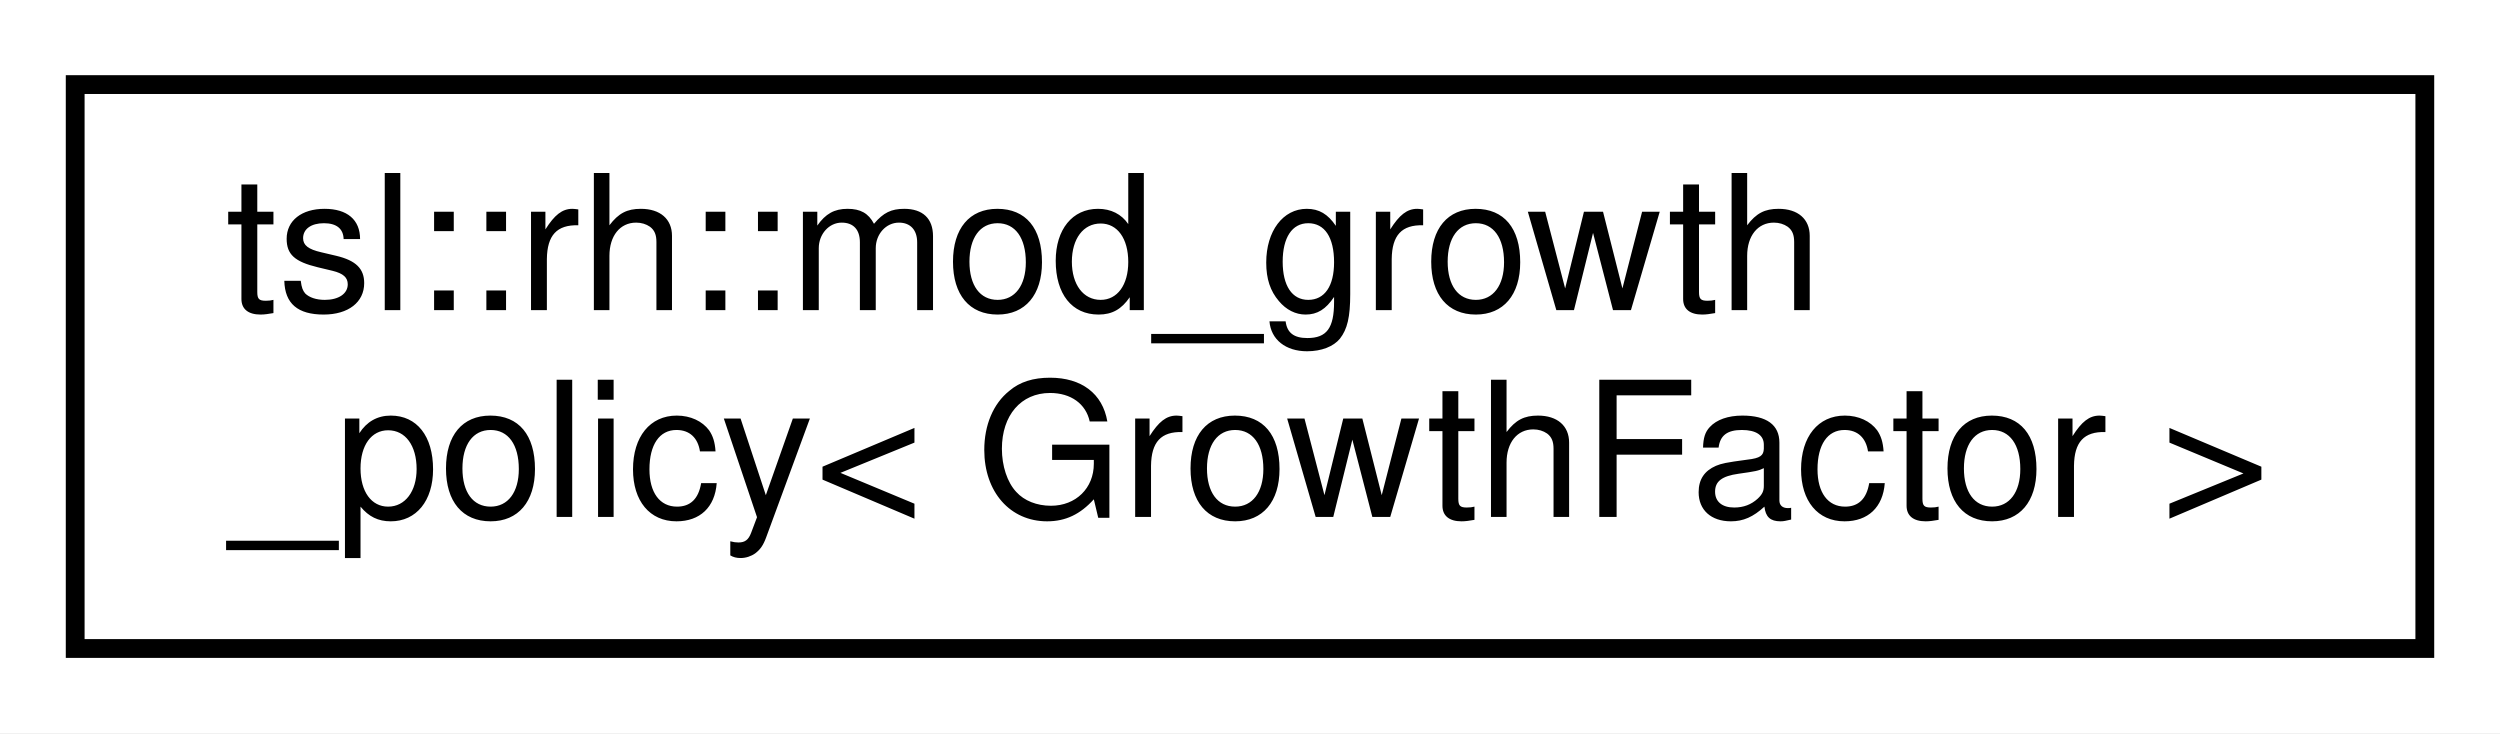
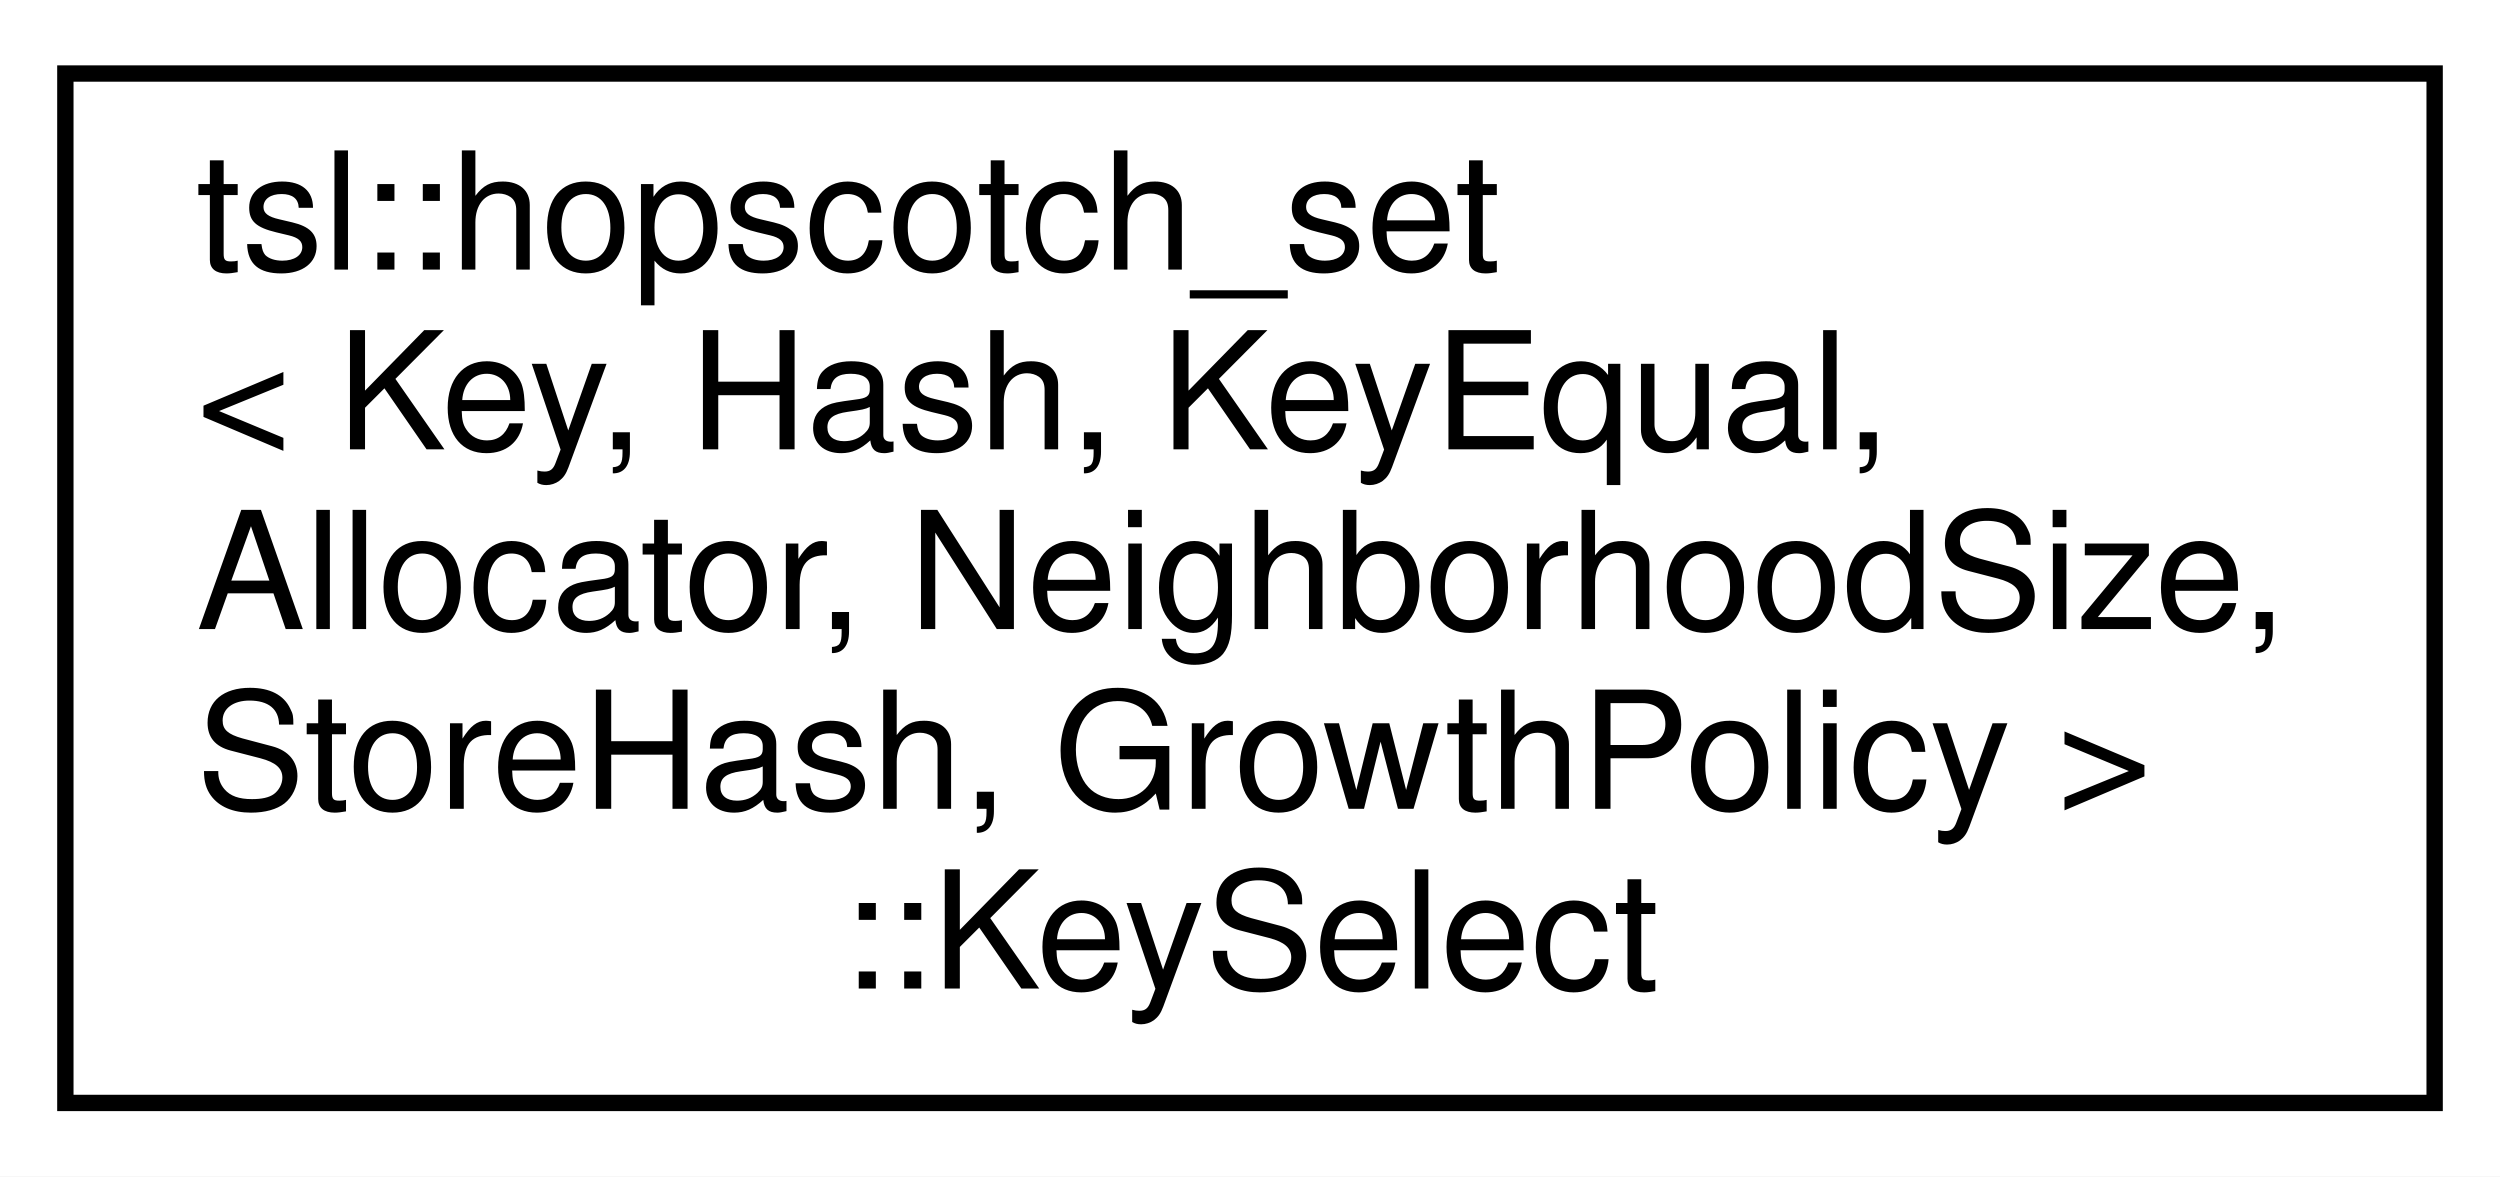
- <svg xmlns="http://www.w3.org/2000/svg" xmlns:xlink="http://www.w3.org/1999/xlink" width="133pt" height="39pt" viewBox="0.00 0.00 133.00 39.00">
-   <g id="graph0" class="graph" transform="scale(1 1) rotate(0) translate(4 35)">
-     <polygon fill="white" stroke="transparent" points="-4,4 -4,-35 129,-35 129,4 -4,4" />
+ <svg xmlns="http://www.w3.org/2000/svg" xmlns:xlink="http://www.w3.org/1999/xlink" width="153pt" height="72pt" viewBox="0.00 0.00 153.00 72.00">
+   <g id="graph0" class="graph" transform="scale(1 1) rotate(0) translate(4 68)">
+     <polygon fill="white" stroke="transparent" points="-4,4 -4,-68 149,-68 149,4 -4,4" />
    <g id="node1" class="node">
      <g id="a_node1">
-         <a xlink:href="classtsl_1_1rh_1_1mod__growth__policy.html" target="_top" xlink:title=" ">
-           <polygon fill="white" stroke="black" points="0,-0.5 0,-30.5 125,-30.5 125,-0.5 0,-0.5" />
-           <text text-anchor="start" x="8" y="-18.5" font-family="Helvetica,sans-Serif" font-size="10.00">tsl::rh::mod_growth</text>
-           <text text-anchor="middle" x="62.5" y="-7.5" font-family="Helvetica,sans-Serif" font-size="10.00">_policy&lt; GrowthFactor &gt;</text>
+         <a xlink:href="classtsl_1_1hopscotch__set_1_1KeySelect.html" target="_top" xlink:title=" ">
+           <polygon fill="white" stroke="black" points="0,-0.5 0,-63.5 145,-63.5 145,-0.5 0,-0.5" />
+           <text text-anchor="start" x="8" y="-51.5" font-family="Helvetica,sans-Serif" font-size="10.00">tsl::hopscotch_set</text>
+           <text text-anchor="start" x="8" y="-40.5" font-family="Helvetica,sans-Serif" font-size="10.00">&lt; Key, Hash, KeyEqual,</text>
+           <text text-anchor="start" x="8" y="-29.5" font-family="Helvetica,sans-Serif" font-size="10.00"> Allocator, NeighborhoodSize,</text>
+           <text text-anchor="start" x="8" y="-18.5" font-family="Helvetica,sans-Serif" font-size="10.00"> StoreHash, GrowthPolicy &gt;</text>
+           <text text-anchor="middle" x="72.5" y="-7.5" font-family="Helvetica,sans-Serif" font-size="10.00">::KeySelect</text>
        </a>
      </g>
    </g>
  </g>
</svg>
